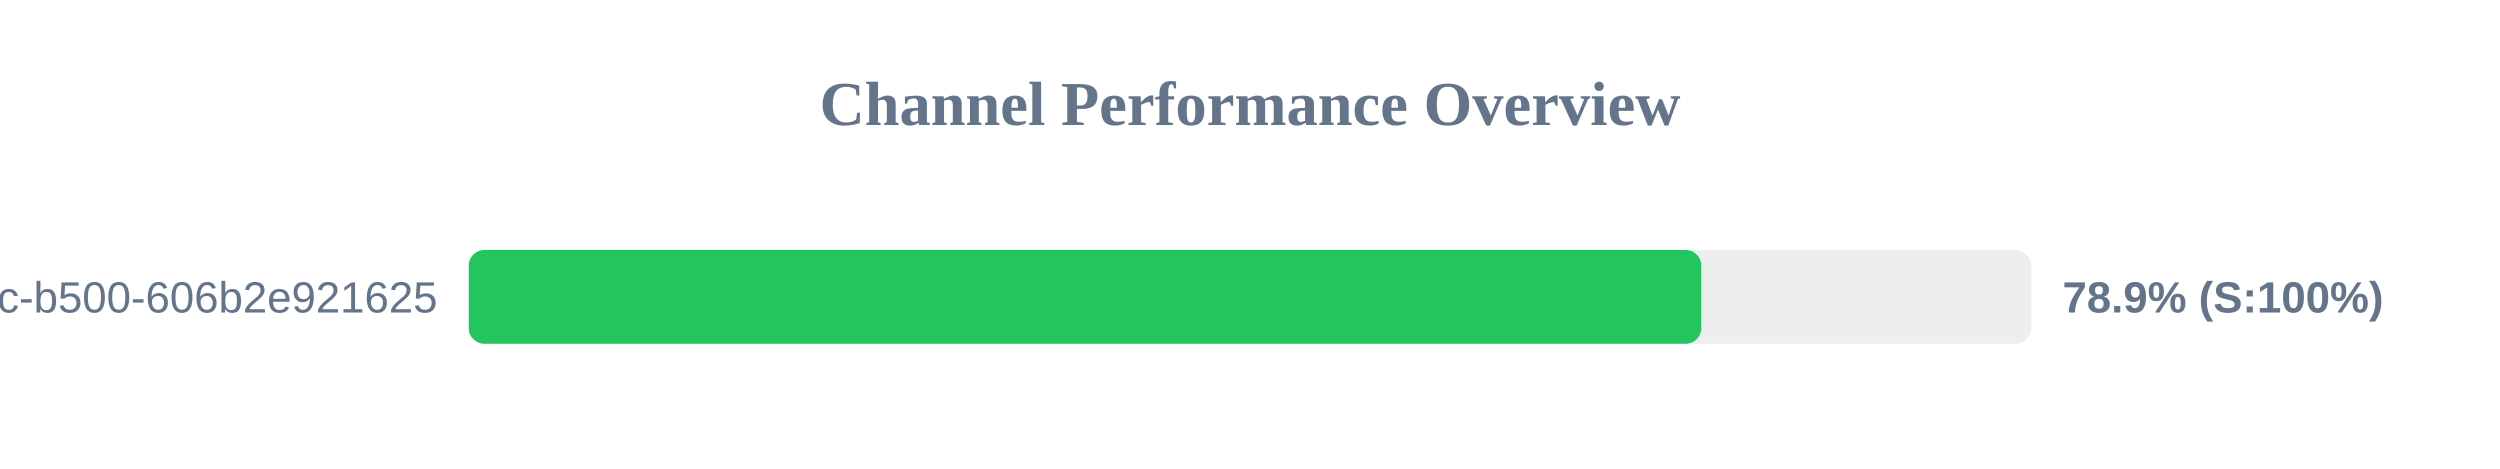
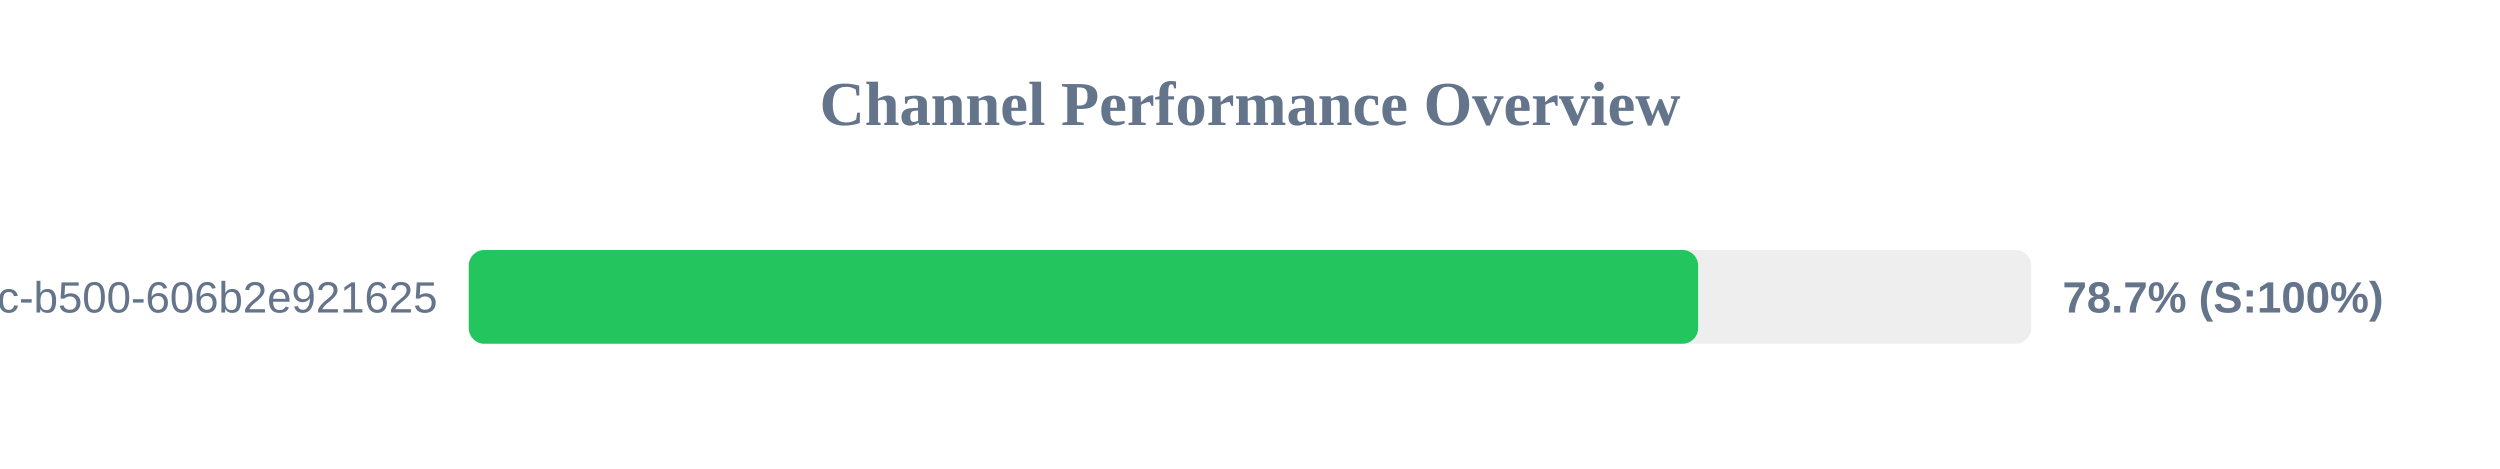
<svg xmlns="http://www.w3.org/2000/svg" width="800" height="150" version="1.1">
  <style>
        .row { font: 14px Arial; fill: #64748b; }
        .score { font: bold 14px Arial; fill: #64748b; }
    </style>
  <text x="400" y="40" text-anchor="middle" font-size="20px" font-weight="bold" fill="#64748b">Channel Performance Overview</text>
  <rect x="150" y="80" width="500" height="30" fill="#eee" rx="5" />
-   <rect x="150" y="80" width="394.4" height="30" fill="#22c55e" rx="5" />
+   <rect x="150" y="80" width="393.4" height="30" fill="#22c55e" rx="5" />
  <text x="140" y="100" text-anchor="end" class="row">?uuid=f901861b-6491-450c-b500-606b2e921625</text>
-   <text x="660" y="100" text-anchor="start" class="score">78.9% (S:100%)</text>
+   <text x="660" y="100" text-anchor="start" class="score">78.7% (S:100%)</text>
</svg>
